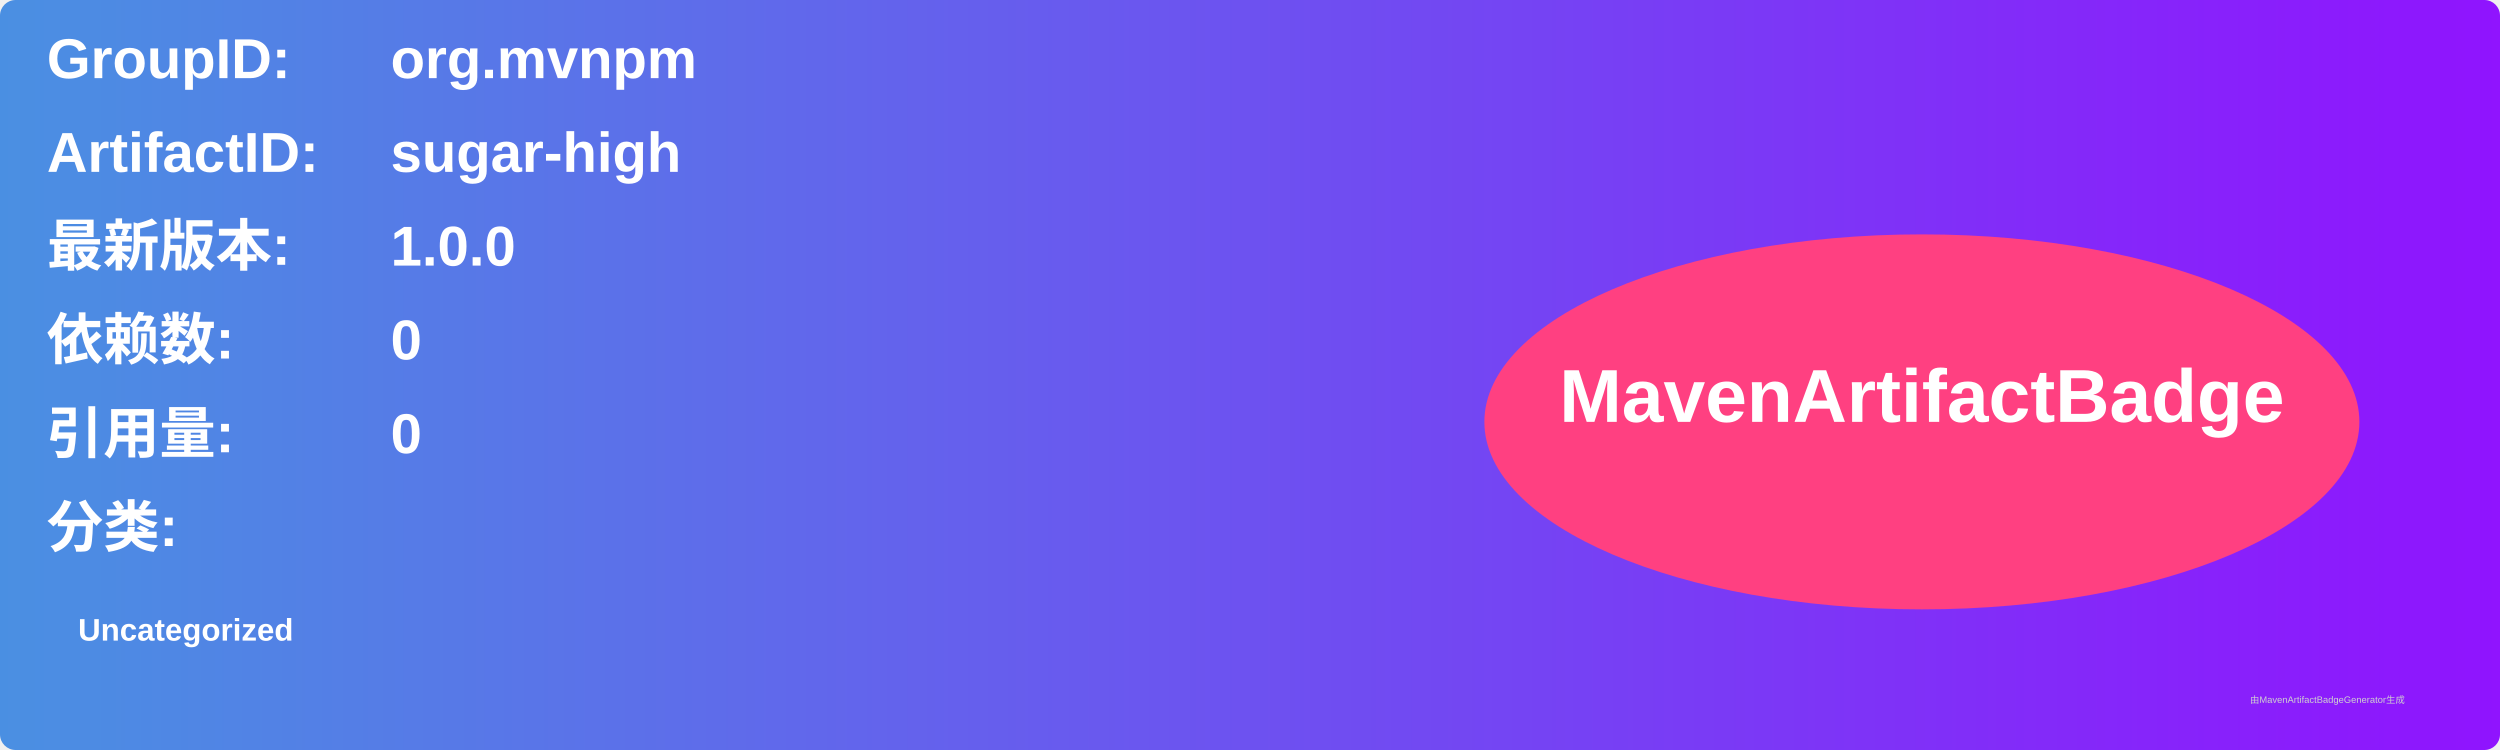
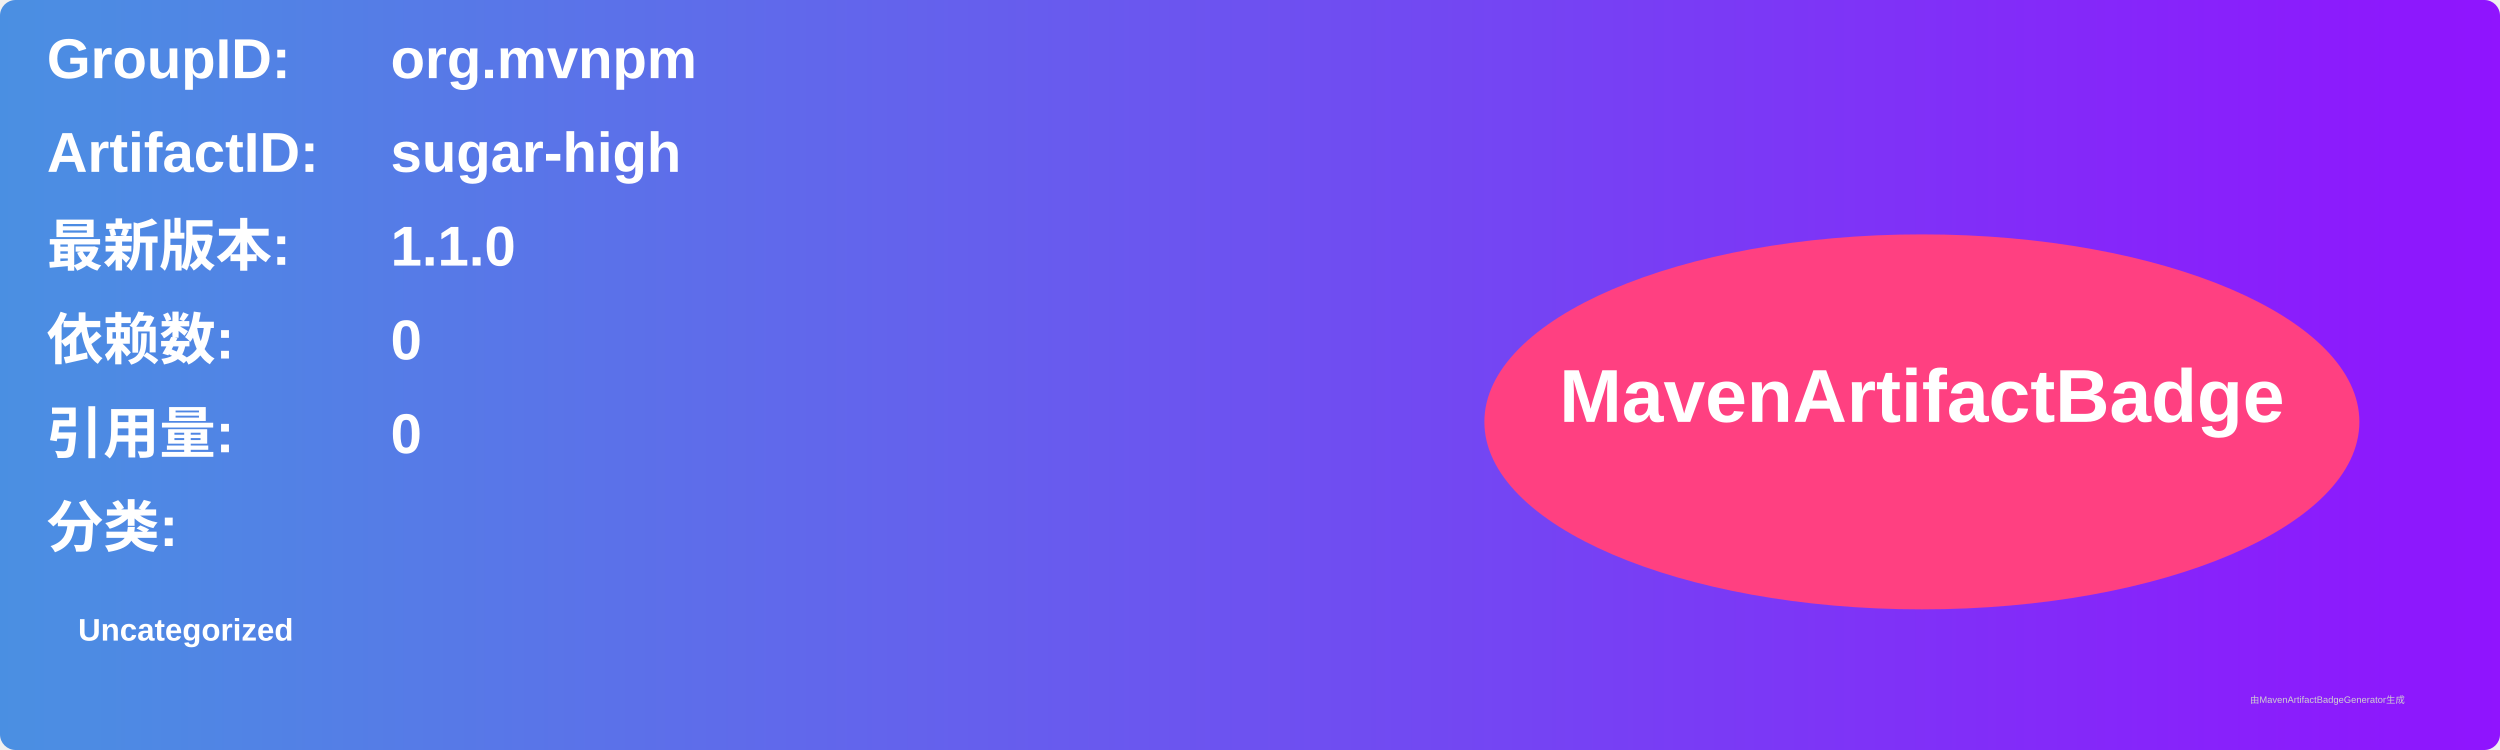
<svg xmlns="http://www.w3.org/2000/svg" width="800" height="240" viewBox="0 0 800 240">
  <linearGradient id="grad" x1="0%" y1="0%" x2="100%" y2="0%">
    <stop offset="0%" stop-color="#4a90e2" />
    <stop offset="100%" stop-color="#9013fe" />
  </linearGradient>
  <rect width="100%" height="100%" rx="5" ry="5" fill="url(#grad)" />
  <g transform="translate(15, 15)">
    <text x="0" y="10" font-family="Arial" font-size="18" fill="white" font-weight="bold" width="260">GroupID:</text>
    <text x="110" y="10" font-family="Arial" font-size="18" fill="white" font-weight="bold" width="460">org.mvnpm</text>
    <text x="0" y="40" font-family="Arial" font-size="18" fill="white" font-weight="bold" width="260">ArtifactID:</text>
    <text x="110" y="40" font-family="Arial" font-size="18" fill="white" font-weight="bold" width="460">sugar-high</text>
    <text x="0" y="70" font-family="Arial" font-size="18" fill="white" font-weight="bold">最新版本:</text>
    <text x="110" y="70" font-family="Arial" font-size="18" fill="white" font-weight="bold">
-       <tspan font-weight="bold">1.0.0</tspan>
+       <tspan font-weight="bold">1.1.0</tspan>
    </text>
    <text x="0" y="100" font-family="Arial" font-size="18" fill="white" font-weight="bold">依赖数: </text>
    <text x="110" y="100" font-family="Arial" font-size="18" fill="white">
      <tspan font-weight="bold">0</tspan>
    </text>
    <text x="0" y="130" font-family="Arial" font-size="18" fill="white" font-weight="bold">引用量: </text>
    <text x="110" y="130" font-family="Arial" font-size="18" fill="white">
      <tspan font-weight="bold">0</tspan>
    </text>
    <text x="0" y="160" font-family="Arial" font-size="18" fill="white" font-weight="bold">分类:</text>
    <text x="10" y="190" font-family="Arial" font-size="10" fill="white">
      <tspan font-weight="bold">Uncategorized</tspan>
    </text>
    <ellipse cx="600" cy="120" rx="140" ry="60" fill="#ff4081" />
    <text x="600" y="120" text-anchor="middle" font-family="Arial" font-size="24" fill="white" font-weight="bold">MavenArtifactBadge</text>
  </g>
  <text x="720" y="225" font-family="Arial" font-size="3" fill="#d0d0d0">由MavenArtifactBadgeGenerator生成</text>
</svg>
